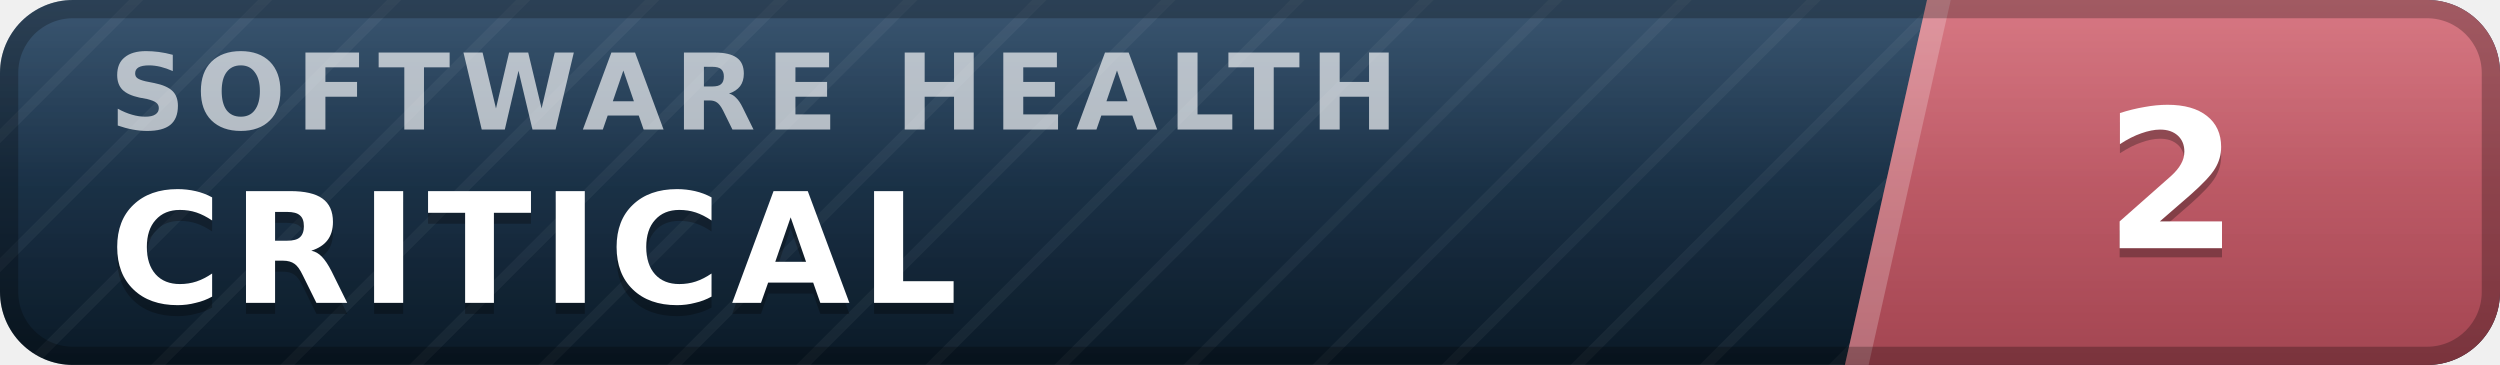
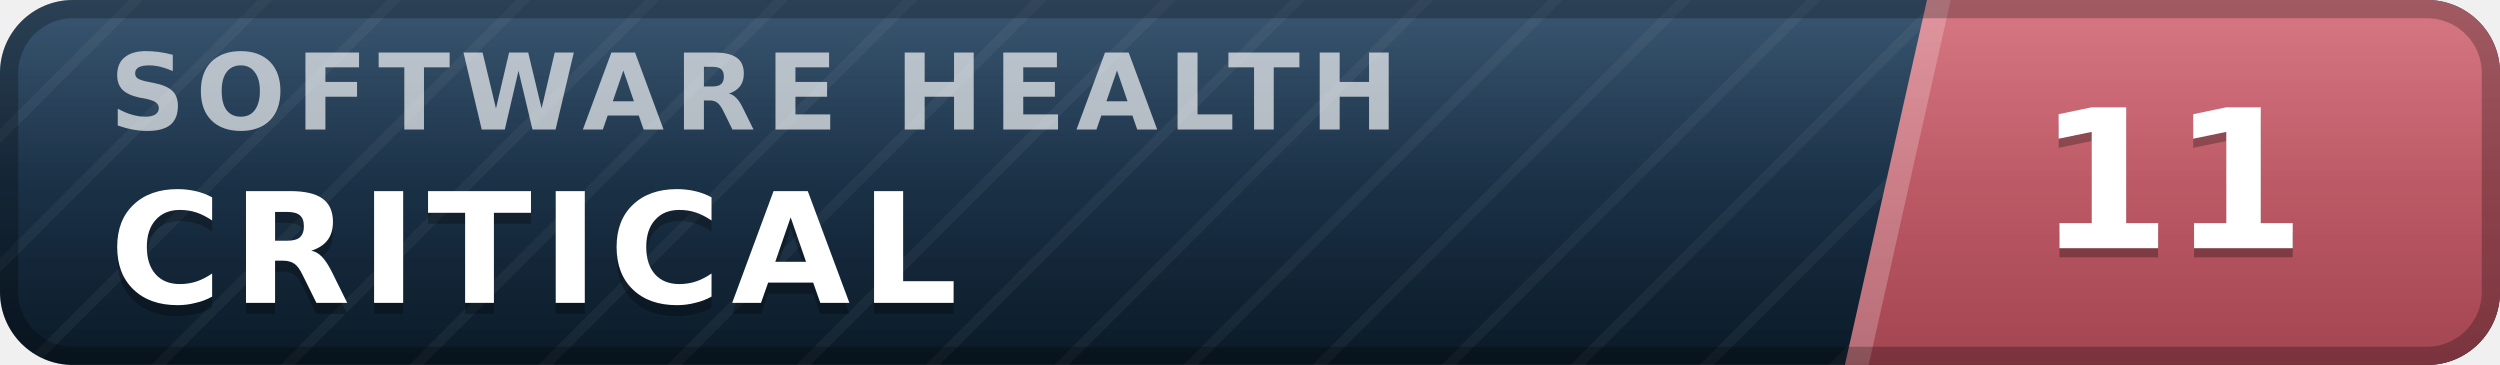
- <svg xmlns="http://www.w3.org/2000/svg" width="137" height="20" viewBox="0 0 137 20" role="img" aria-label="inspect.software software health index 2 of 100, critical" font-family="Verdana,DejaVu Sans,Geneva,sans-serif">
+ <svg xmlns="http://www.w3.org/2000/svg" width="137" height="20" viewBox="0 0 137 20" role="img" aria-label="inspect.software software health index 11 of 100, critical" font-family="Verdana,DejaVu Sans,Geneva,sans-serif">
  <defs>
    <linearGradient id="plate" x1="0" y1="0" x2="0" y2="1">
      <stop offset="0" stop-color="#1d3d5c" />
      <stop offset="1" stop-color="#0a1926" />
    </linearGradient>
    <linearGradient id="endplate" x1="0" y1="0" x2="0" y2="1">
      <stop offset="0" stop-color="#d16471" />
      <stop offset="1" stop-color="#a34551" />
    </linearGradient>
    <linearGradient id="gloss" x1="0" y1="0" x2="0" y2="1">
      <stop offset="0" stop-color="#fff" stop-opacity=".13" />
      <stop offset=".5" stop-color="#fff" stop-opacity=".03" />
      <stop offset="1" stop-color="#fff" stop-opacity="0" />
    </linearGradient>
    <pattern id="guilloche" width="5" height="5" patternUnits="userSpaceOnUse" patternTransform="rotate(45)">
      <line x1="0" y1="0" x2="0" y2="5" stroke="#fff" stroke-opacity=".045" stroke-width="1.1" />
    </pattern>
    <clipPath id="rounded">
      <rect width="137" height="20" rx="4" />
    </clipPath>
  </defs>
  <g clip-path="url(#rounded)">
    <rect width="137" height="20" fill="url(#plate)" />
    <rect width="137" height="20" fill="url(#guilloche)" />
    <polygon points="105.6,0 137,0 137,20 101.1,20" fill="url(#endplate)" />
    <polygon points="105.6,0 106.9,0 102.4,20 101.1,20" fill="#fff" fill-opacity=".22" />
    <text x="6.0" y="7.1" font-size="5.8" letter-spacing="0.55" fill="#fff" fill-opacity=".66" font-weight="bold" textLength="76.3" lengthAdjust="spacing">SOFTWARE HEALTH</text>
    <text x="6.0" y="17.2" font-size="8.4" fill="#000" fill-opacity=".3" font-weight="bold" letter-spacing="0.55" textLength="50.4" lengthAdjust="spacing">CRITICAL</text>
    <text x="6.0" y="16.6" font-size="8.4" fill="#fff" font-weight="bold" letter-spacing="0.55" textLength="50.4" lengthAdjust="spacing">CRITICAL</text>
-     <text x="119.0" y="14.1" font-size="10.6" fill="#000" fill-opacity=".3" font-weight="bold" text-anchor="middle">2</text>
-     <text x="119.0" y="13.6" font-size="10.6" fill="#fff" font-weight="bold" text-anchor="middle">2</text>
+     <text x="119.0" y="14.1" font-size="10.6" fill="#000" fill-opacity=".3" font-weight="bold" text-anchor="middle">11</text>
+     <text x="119.0" y="13.6" font-size="10.6" fill="#fff" font-weight="bold" text-anchor="middle">11</text>
    <rect width="137" height="20" fill="url(#gloss)" />
  </g>
  <rect x=".5" y=".5" width="136" height="19" rx="3.5" fill="none" stroke="#000" stroke-opacity=".25" />
</svg>
